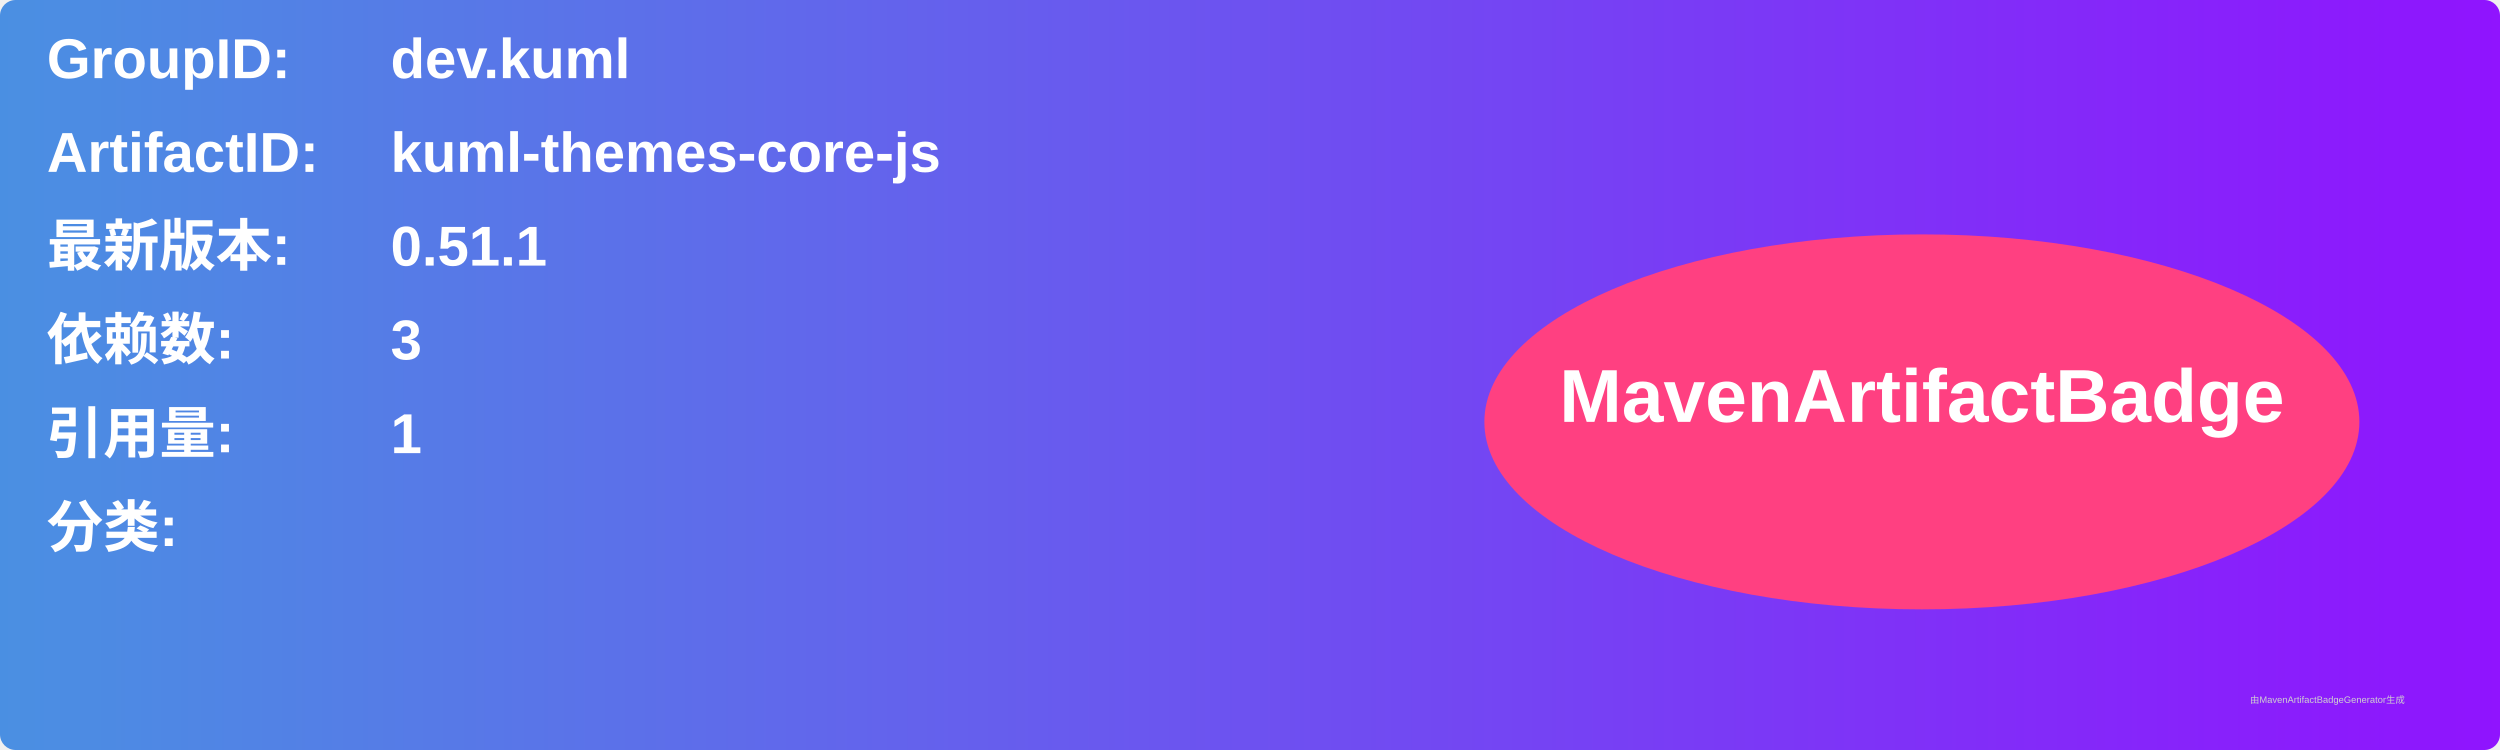
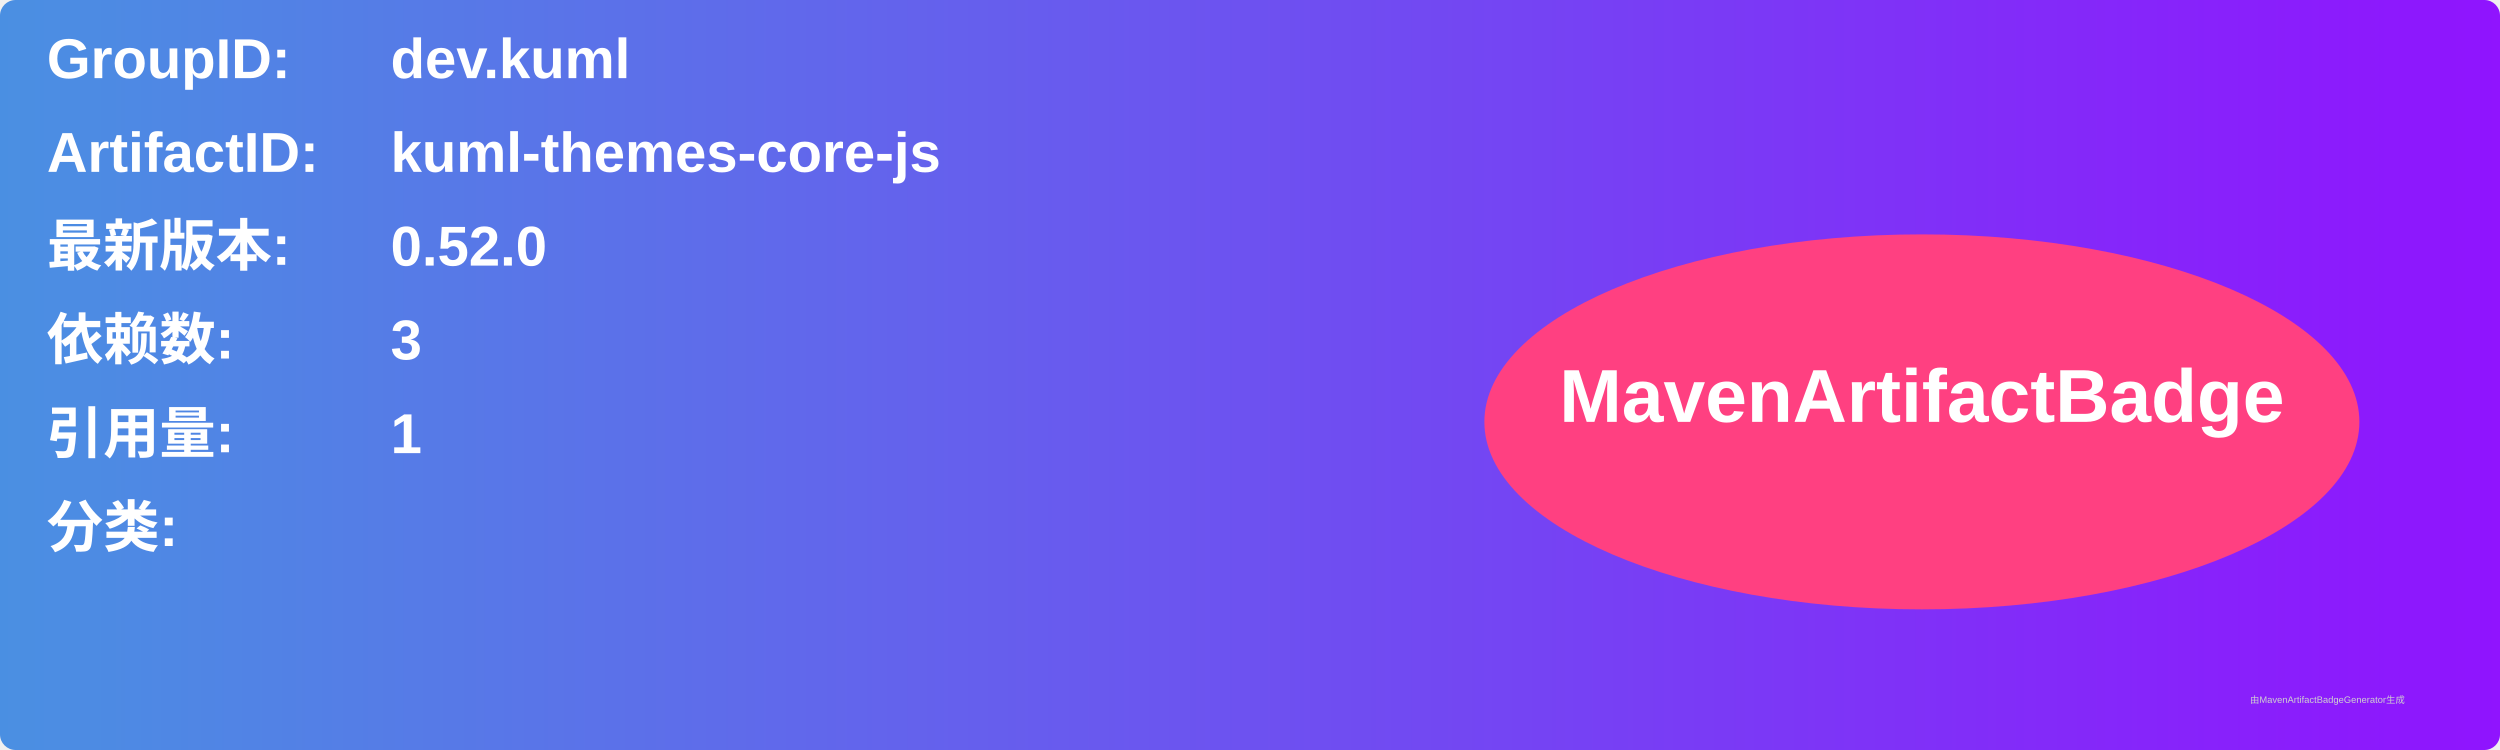
<svg xmlns="http://www.w3.org/2000/svg" width="800" height="240" viewBox="0 0 800 240">
  <linearGradient id="grad" x1="0%" y1="0%" x2="100%" y2="0%">
    <stop offset="0%" stop-color="#4a90e2" />
    <stop offset="100%" stop-color="#9013fe" />
  </linearGradient>
  <rect width="100%" height="100%" rx="5" ry="5" fill="url(#grad)" />
  <g transform="translate(15, 15)">
    <text x="0" y="10" font-family="Arial" font-size="18" fill="white" font-weight="bold" width="260">GroupID:</text>
    <text x="110" y="10" font-family="Arial" font-size="18" fill="white" font-weight="bold" width="460">dev.kuml</text>
    <text x="0" y="40" font-family="Arial" font-size="18" fill="white" font-weight="bold" width="260">ArtifactID:</text>
    <text x="110" y="40" font-family="Arial" font-size="18" fill="white" font-weight="bold" width="460">kuml-themes-core-js</text>
    <text x="0" y="70" font-family="Arial" font-size="18" fill="white" font-weight="bold">最新版本:</text>
    <text x="110" y="70" font-family="Arial" font-size="18" fill="white" font-weight="bold">
-       <tspan font-weight="bold">0.51.1</tspan>
+       <tspan font-weight="bold">0.52.0</tspan>
    </text>
    <text x="0" y="100" font-family="Arial" font-size="18" fill="white" font-weight="bold">依赖数: </text>
    <text x="110" y="100" font-family="Arial" font-size="18" fill="white">
      <tspan font-weight="bold">3</tspan>
    </text>
    <text x="0" y="130" font-family="Arial" font-size="18" fill="white" font-weight="bold">引用量: </text>
    <text x="110" y="130" font-family="Arial" font-size="18" fill="white">
      <tspan font-weight="bold">1</tspan>
    </text>
    <text x="0" y="160" font-family="Arial" font-size="18" fill="white" font-weight="bold">分类:</text>
    <text x="10" y="190" font-family="Arial" font-size="10" fill="white">
      <tspan font-weight="bold" />
    </text>
    <ellipse cx="600" cy="120" rx="140" ry="60" fill="#ff4081" />
    <text x="600" y="120" text-anchor="middle" font-family="Arial" font-size="24" fill="white" font-weight="bold">MavenArtifactBadge</text>
  </g>
  <text x="720" y="225" font-family="Arial" font-size="3" fill="#d0d0d0">由MavenArtifactBadgeGenerator生成</text>
</svg>
